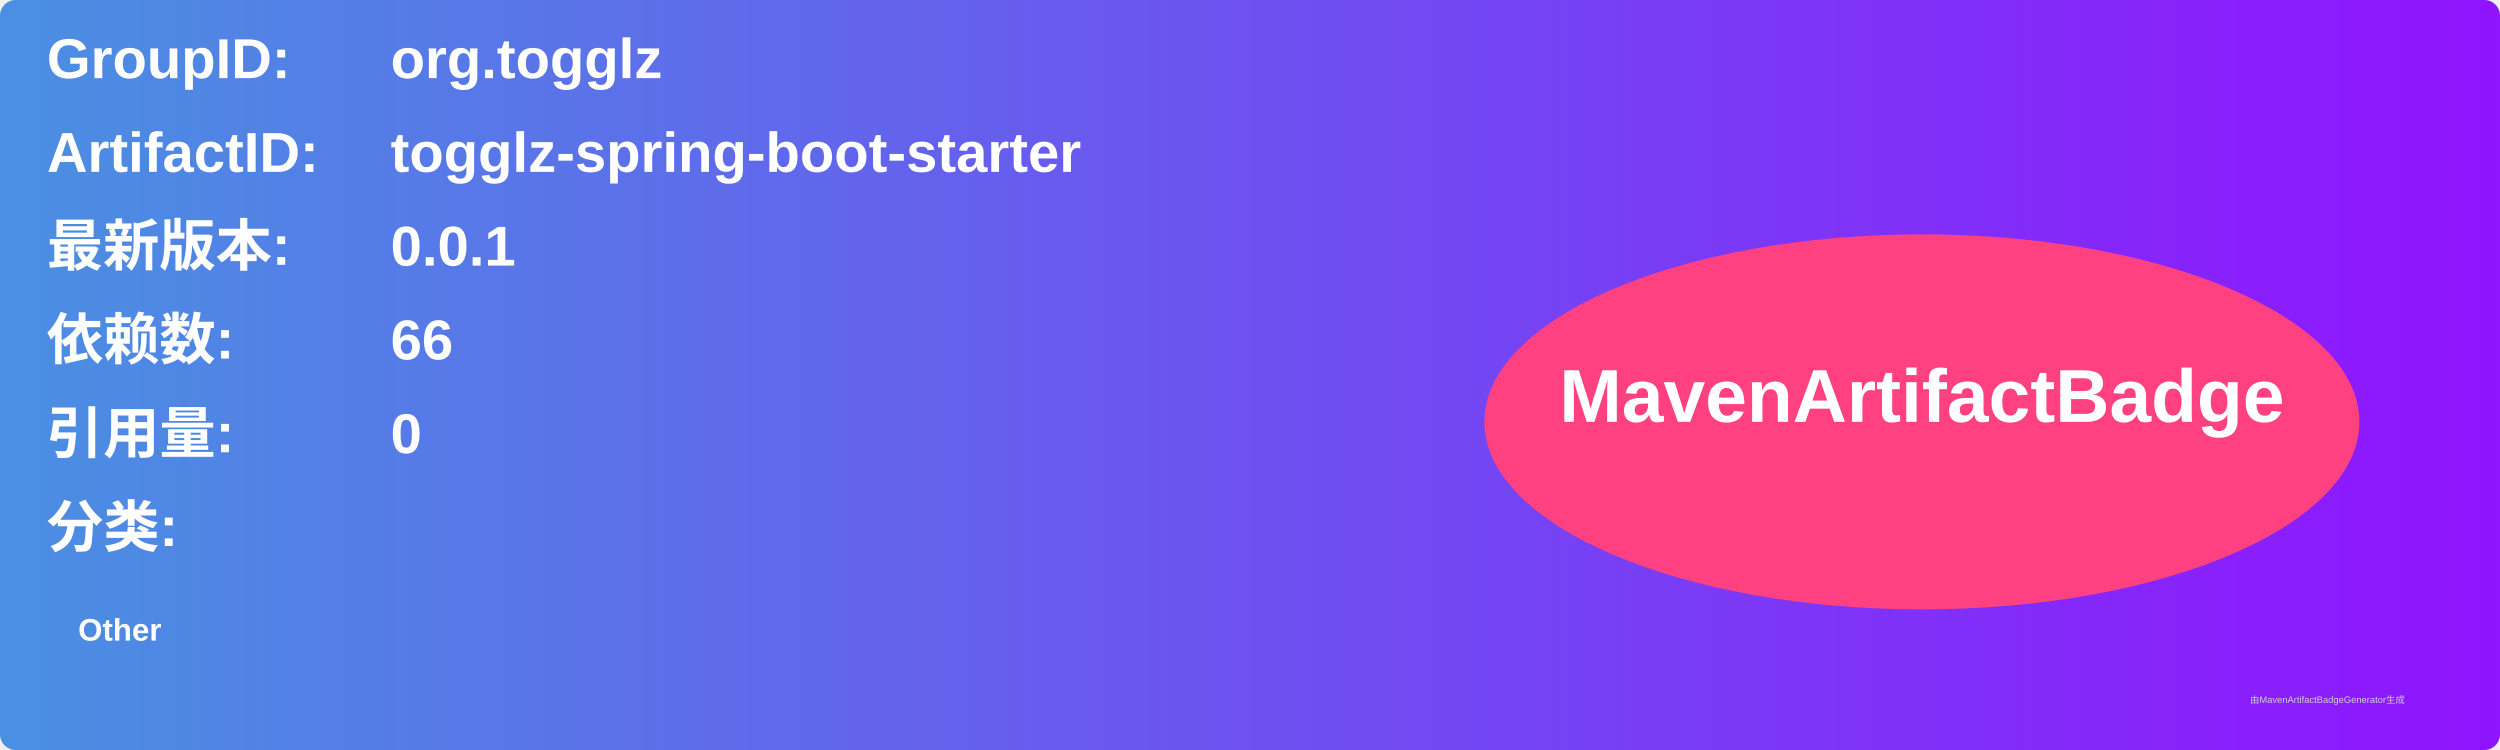
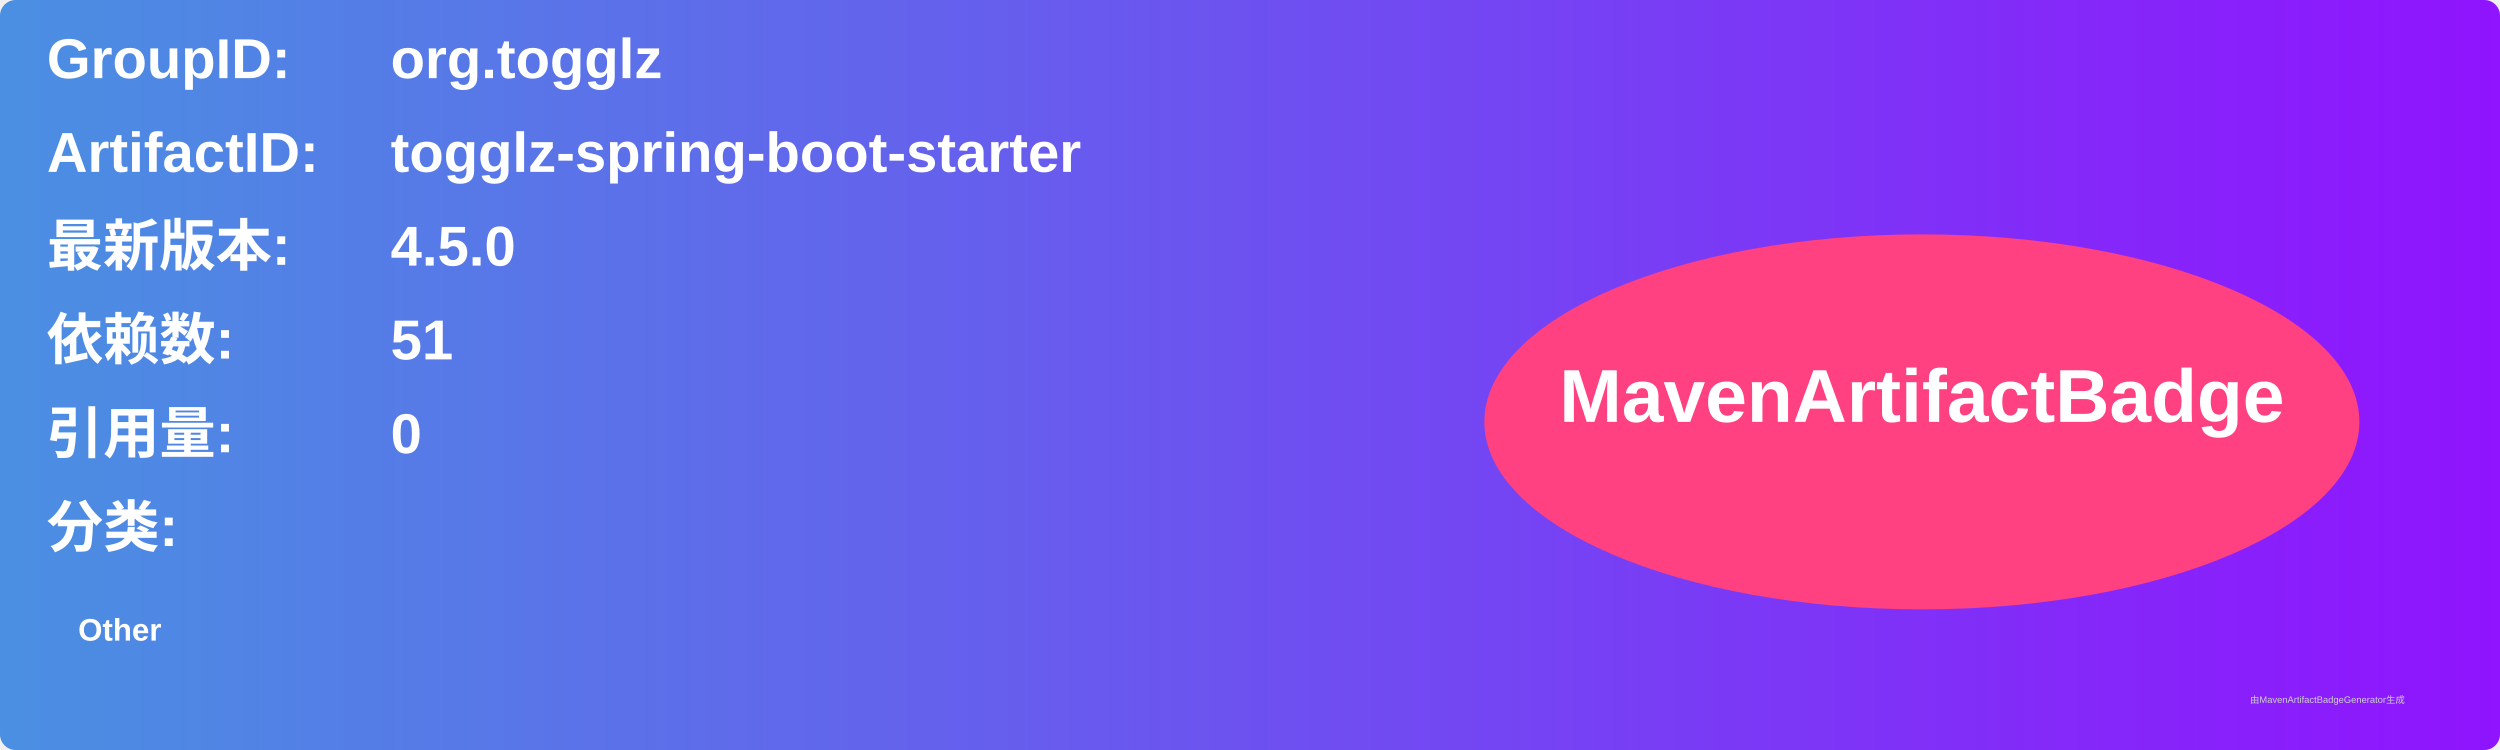
<svg xmlns="http://www.w3.org/2000/svg" width="800" height="240" viewBox="0 0 800 240">
  <linearGradient id="grad" x1="0%" y1="0%" x2="100%" y2="0%">
    <stop offset="0%" stop-color="#4a90e2" />
    <stop offset="100%" stop-color="#9013fe" />
  </linearGradient>
  <rect width="100%" height="100%" rx="5" ry="5" fill="url(#grad)" />
  <g transform="translate(15, 15)">
    <text x="0" y="10" font-family="Arial" font-size="18" fill="white" font-weight="bold" width="260">GroupID:</text>
    <text x="110" y="10" font-family="Arial" font-size="18" fill="white" font-weight="bold" width="460">org.togglz</text>
    <text x="0" y="40" font-family="Arial" font-size="18" fill="white" font-weight="bold" width="260">ArtifactID:</text>
    <text x="110" y="40" font-family="Arial" font-size="18" fill="white" font-weight="bold" width="460">togglz-spring-boot-starter</text>
    <text x="0" y="70" font-family="Arial" font-size="18" fill="white" font-weight="bold">最新版本:</text>
    <text x="110" y="70" font-family="Arial" font-size="18" fill="white" font-weight="bold">
-       <tspan font-weight="bold">0.0.1</tspan>
+       <tspan font-weight="bold">4.5.0</tspan>
    </text>
    <text x="0" y="100" font-family="Arial" font-size="18" fill="white" font-weight="bold">依赖数: </text>
    <text x="110" y="100" font-family="Arial" font-size="18" fill="white">
-       <tspan font-weight="bold">66</tspan>
+       <tspan font-weight="bold">51</tspan>
    </text>
    <text x="0" y="130" font-family="Arial" font-size="18" fill="white" font-weight="bold">引用量: </text>
    <text x="110" y="130" font-family="Arial" font-size="18" fill="white">
      <tspan font-weight="bold">0</tspan>
    </text>
    <text x="0" y="160" font-family="Arial" font-size="18" fill="white" font-weight="bold">分类:</text>
    <text x="10" y="190" font-family="Arial" font-size="10" fill="white">
      <tspan font-weight="bold">Other</tspan>
    </text>
    <ellipse cx="600" cy="120" rx="140" ry="60" fill="#ff4081" />
    <text x="600" y="120" text-anchor="middle" font-family="Arial" font-size="24" fill="white" font-weight="bold">MavenArtifactBadge</text>
  </g>
  <text x="720" y="225" font-family="Arial" font-size="3" fill="#d0d0d0">由MavenArtifactBadgeGenerator生成</text>
</svg>
